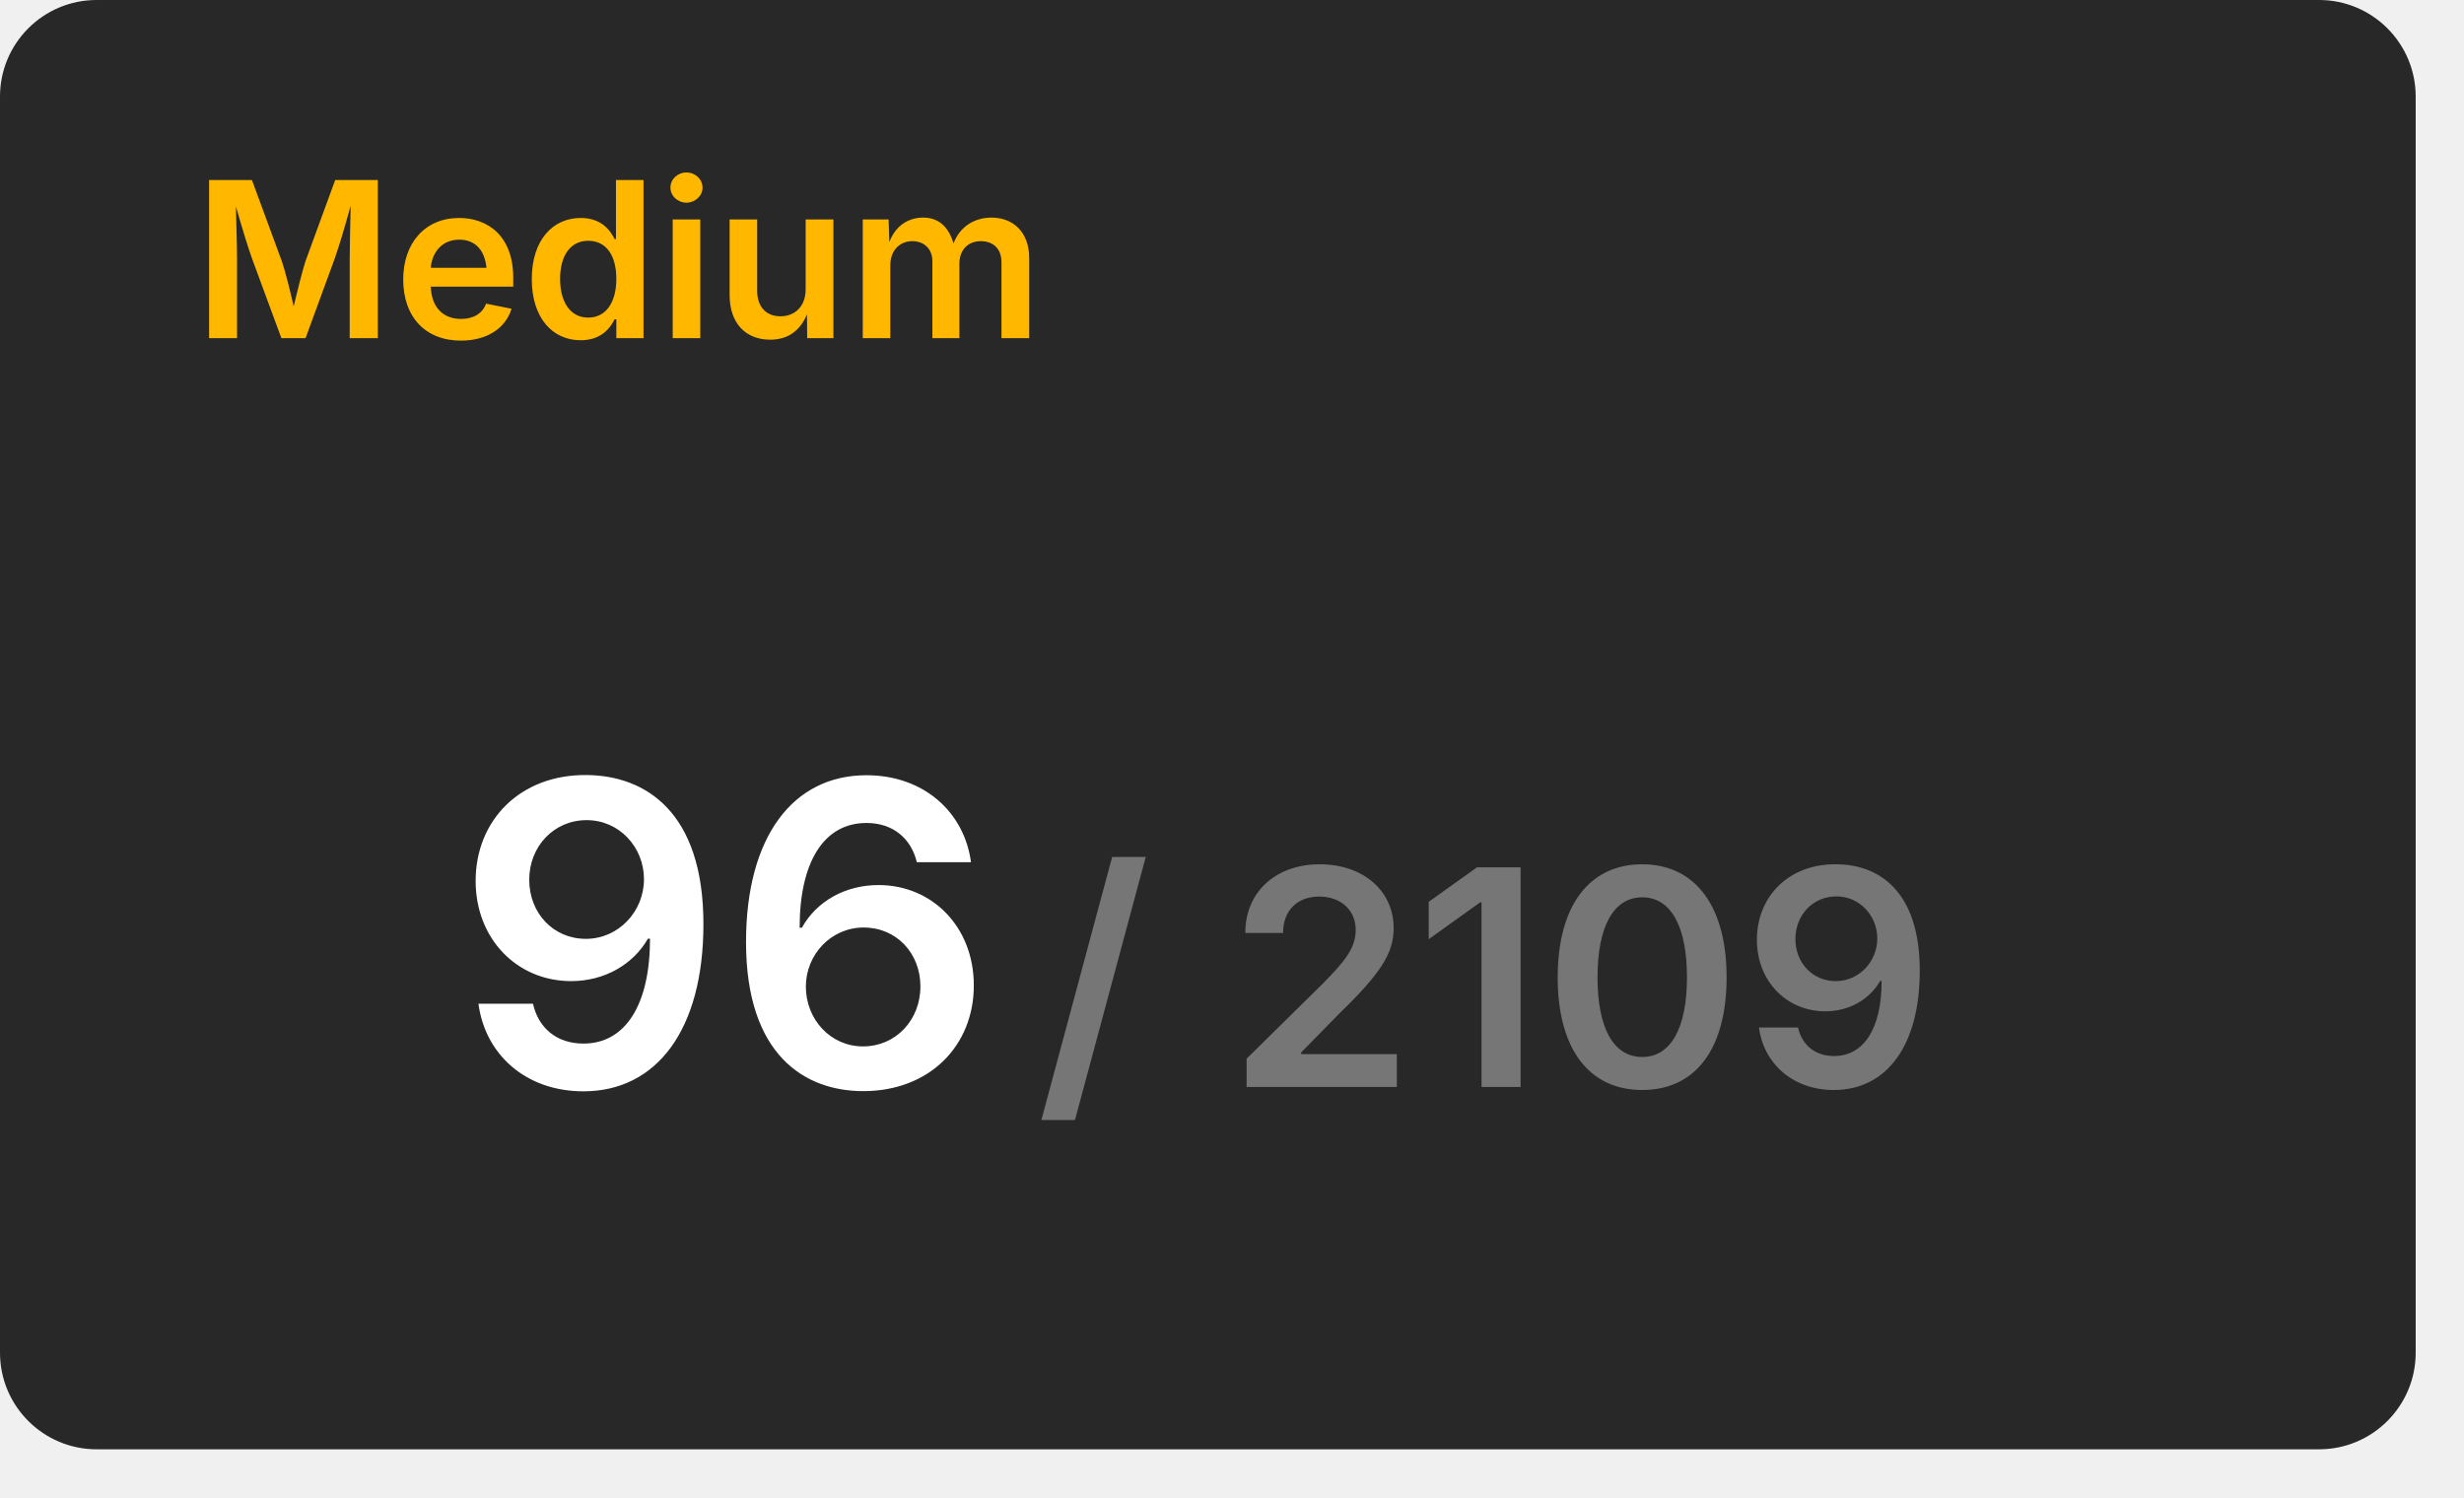
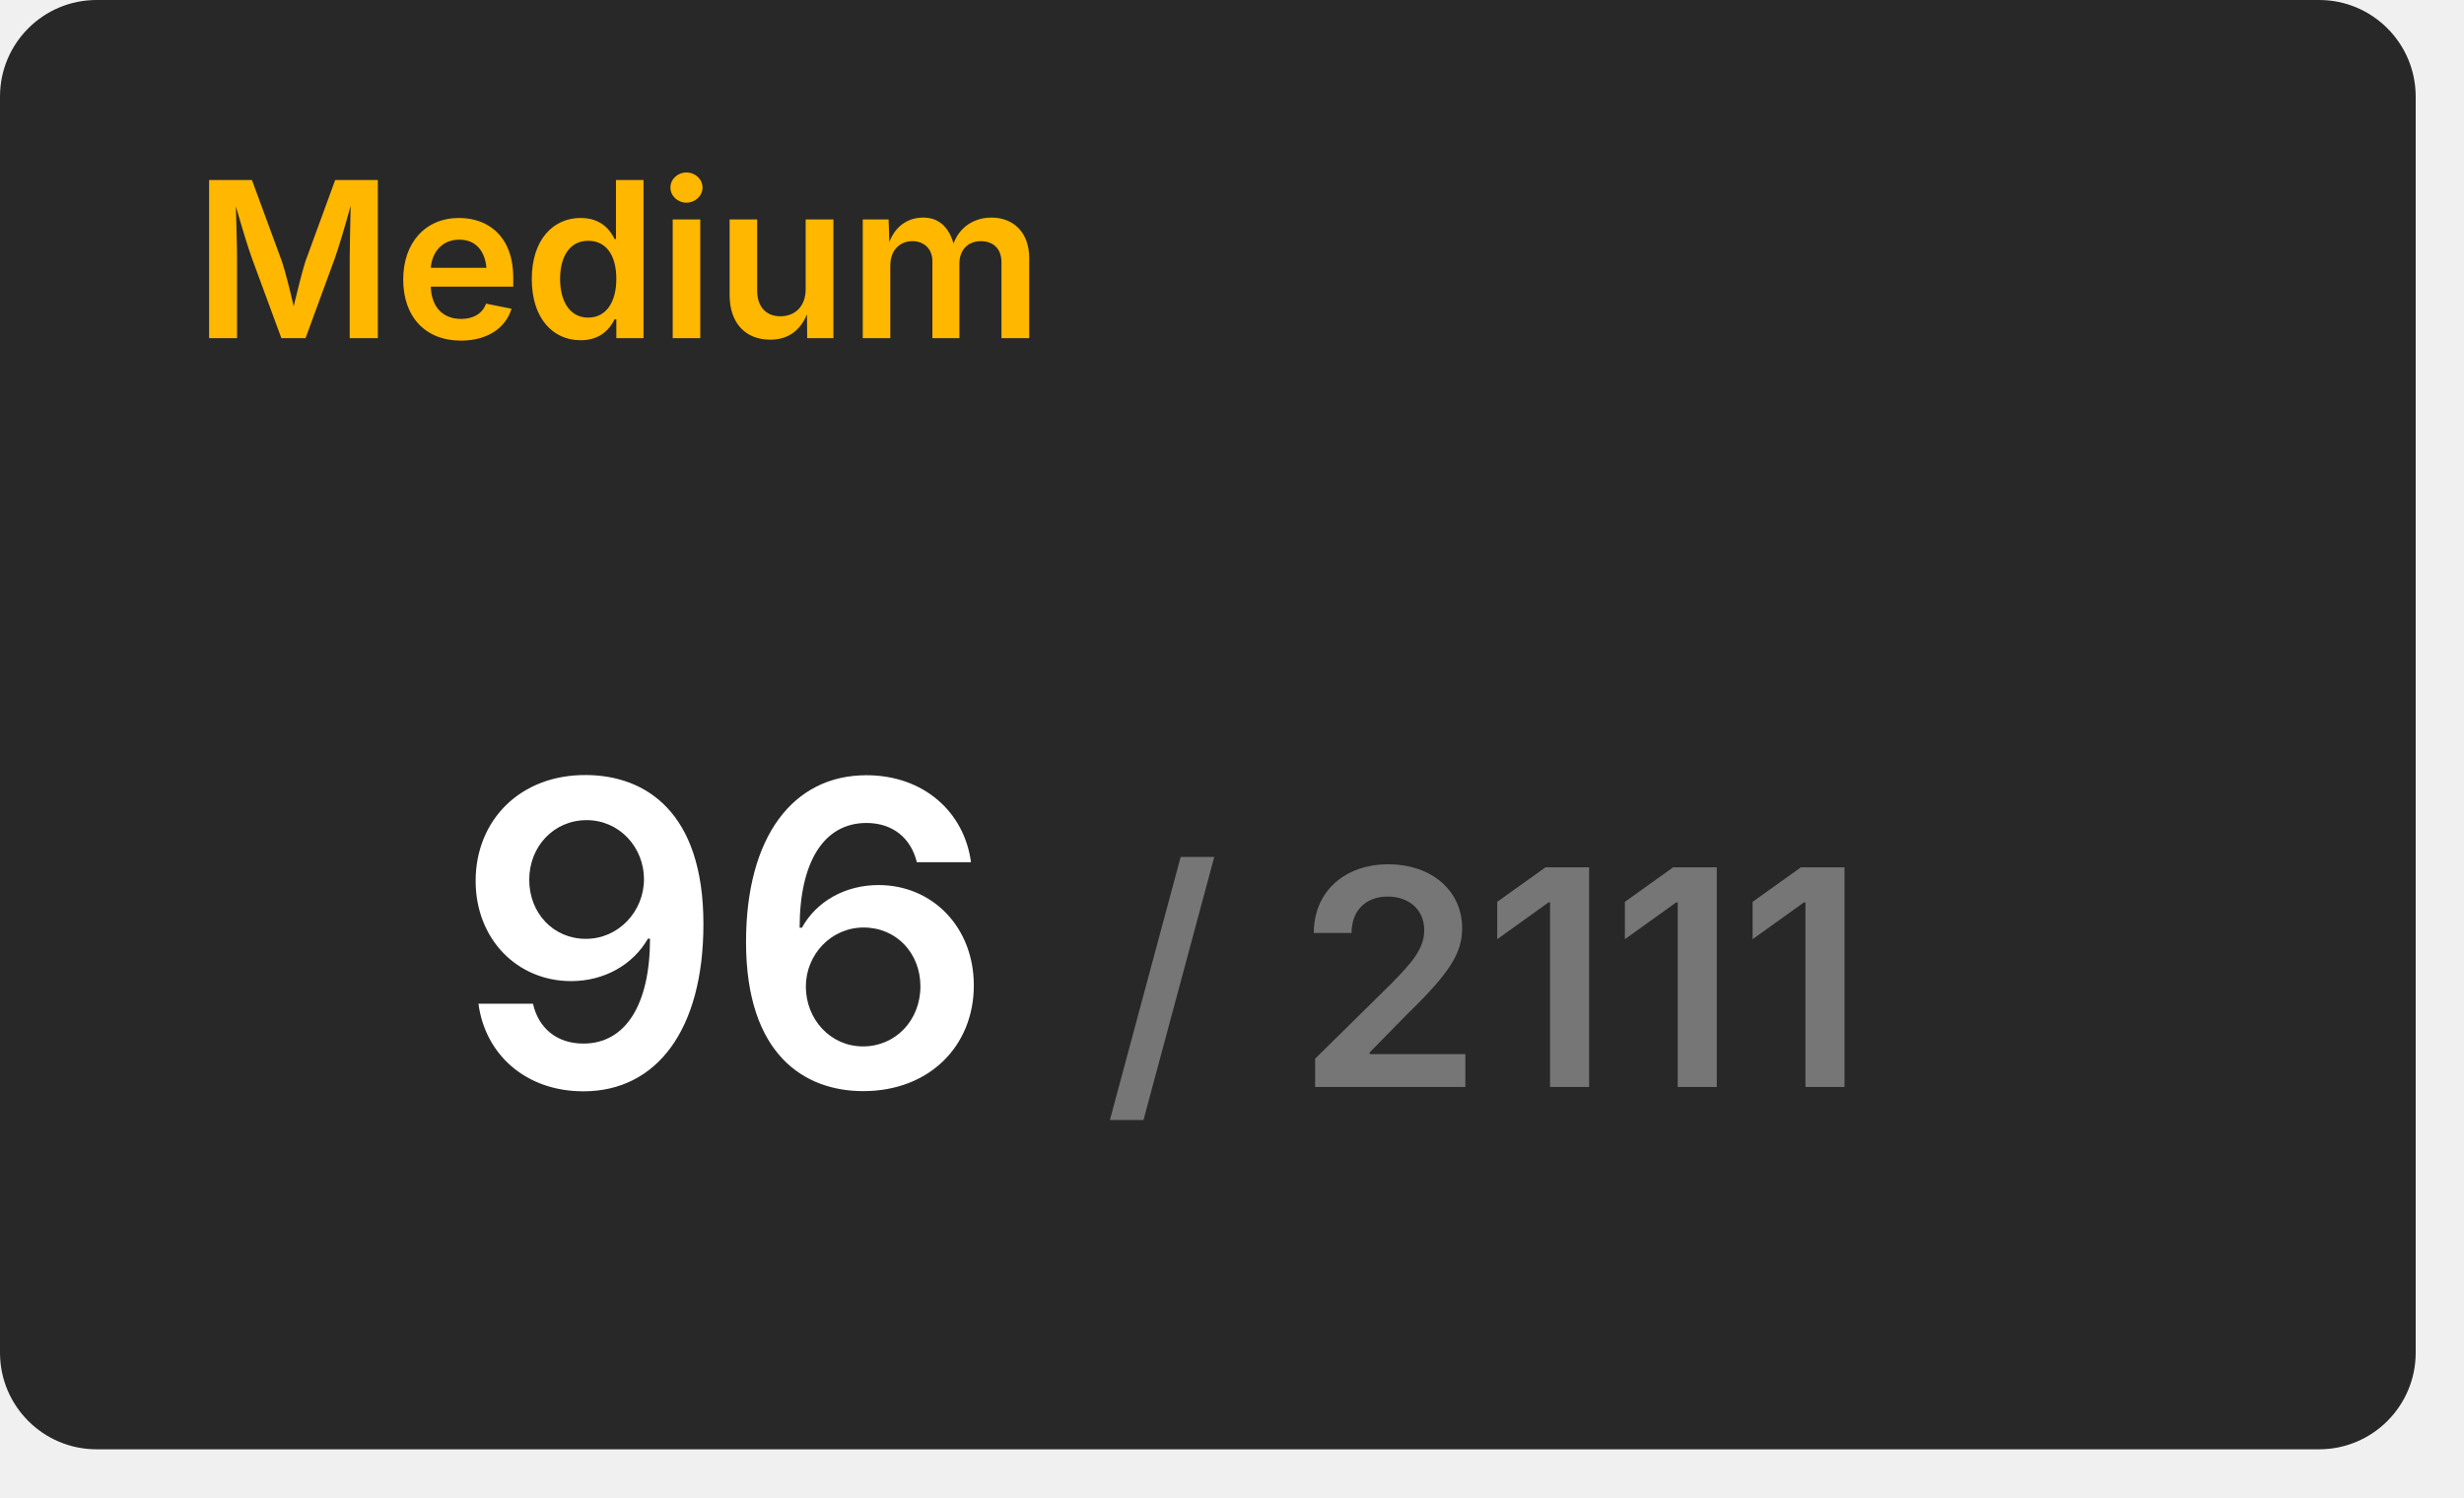
<svg xmlns="http://www.w3.org/2000/svg" width="204" height="124" viewBox="0 0 204 124">
  <rect x="0" y="0" width="200" height="120" rx="8" fill="#282828" />
  <text x="16" y="28" font-size="18" font-weight="600" font-family="Inter, Arial, Helvetica, sans-serif" fill="#ffb700">Medium</text>
  <g transform="translate(60, 90)" text-anchor="middle">
    <text font-size="35" font-weight="600" font-family="Inter, Arial, Helvetica, sans-serif" fill="#ffffff" dominant-baseline="end">96</text>
-     <text font-size="25" font-weight="600" font-family="Inter, Arial, Helvetica, sans-serif" fill="#767676" dominant-baseline="end" dx="63">/ 2109</text>
+     <text font-size="25" font-weight="600" font-family="Inter, Arial, Helvetica, sans-serif" fill="#767676" dominant-baseline="end" dx="63">/ 2111</text>
  </g>
</svg>
